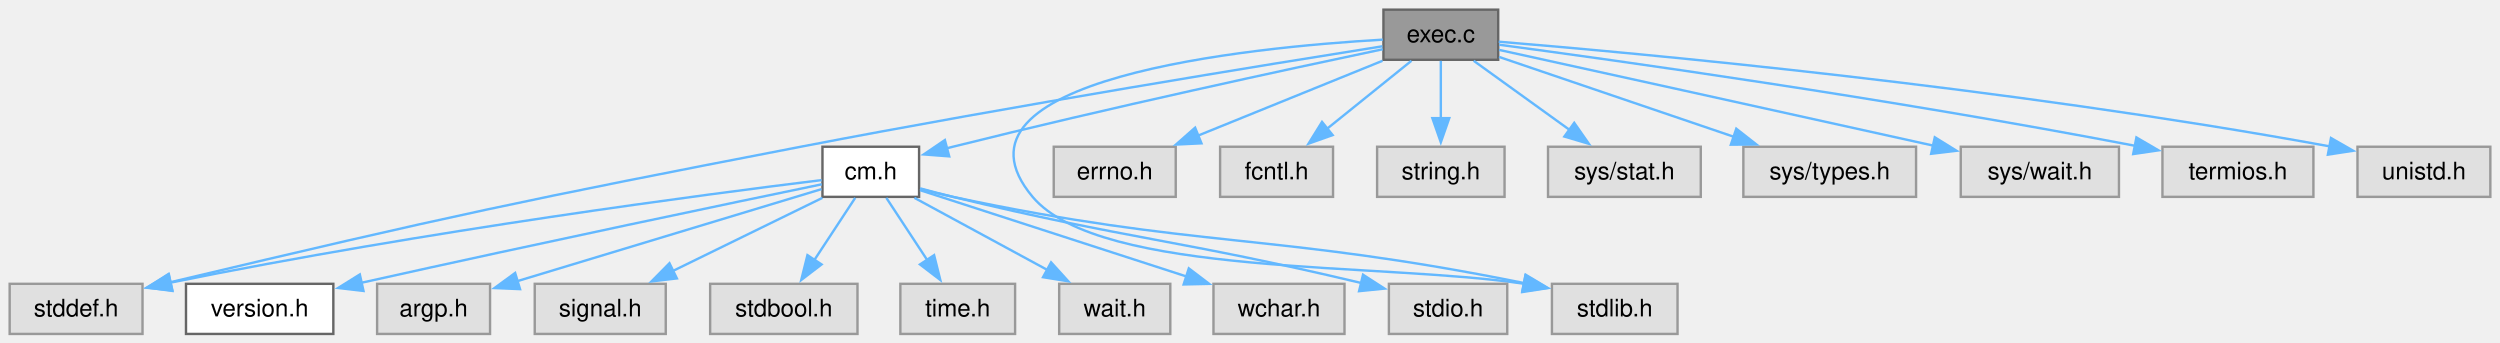
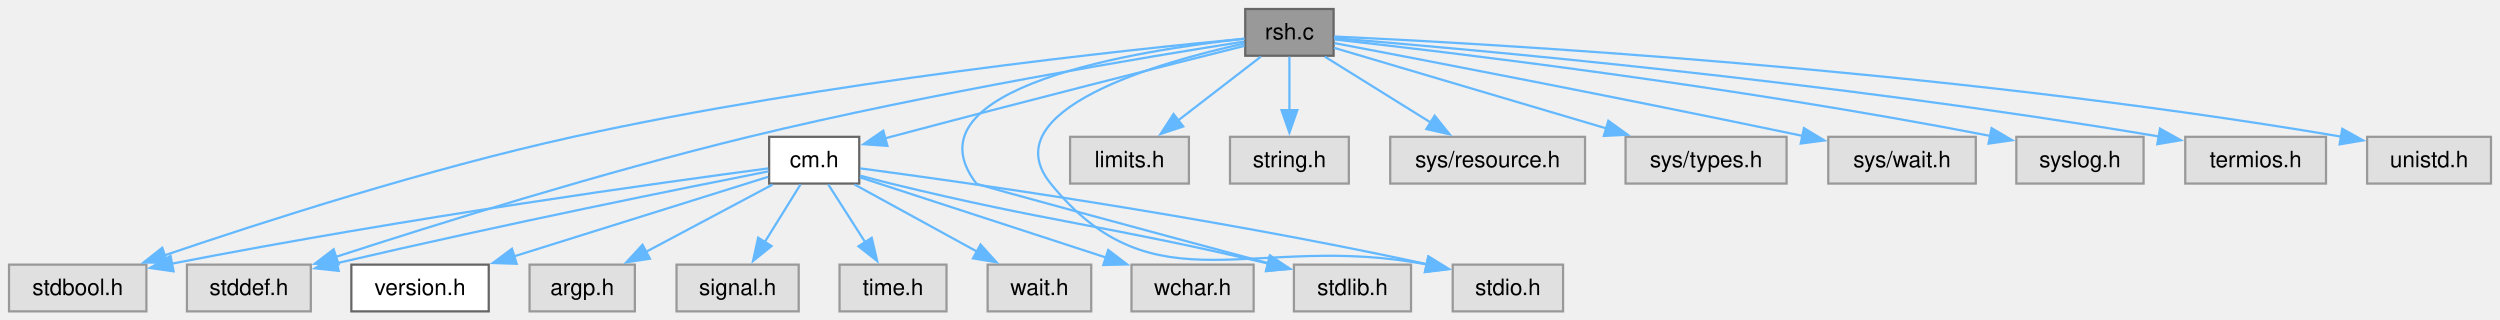
- <svg xmlns="http://www.w3.org/2000/svg" xmlns:xlink="http://www.w3.org/1999/xlink" width="1035pt" height="142pt" viewBox="0.00 0.00 1035.00 142.00">
+ <svg xmlns="http://www.w3.org/2000/svg" xmlns:xlink="http://www.w3.org/1999/xlink" width="1110pt" height="142pt" viewBox="0.00 0.00 1110.00 142.00">
  <g id="graph0" class="graph" transform="scale(1 1) rotate(0) translate(4 138.25)">
    <g id="Node000001" class="node">
      <g id="a_Node000001">
-         <a xlink:title="Functions to execute external commands.">
-           <polygon fill="#999999" stroke="#666666" points="616.25,-134.25 568.75,-134.25 568.75,-113.5 616.25,-113.5 616.25,-134.25" />
-           <text xml:space="preserve" text-anchor="middle" x="592.5" y="-120.75" font-family="Helvetica,sans-Serif" font-size="10.00">exec.c</text>
+         <a xlink:title="restricted shell to run bash as root">
+           <polygon fill="#999999" stroke="#666666" points="588.12,-134.25 548.88,-134.25 548.88,-113.5 588.12,-113.5 588.12,-134.25" />
+           <text xml:space="preserve" text-anchor="middle" x="568.5" y="-120.75" font-family="Helvetica,sans-Serif" font-size="10.00">rsh.c</text>
        </a>
      </g>
    </g>
    <g id="Node000002" class="node">
      <g id="a_Node000002">
-         <a xlink:href="../../db/d6b/a01853.html" target="_top" xlink:title="Headder for C-Menu API library, libcm.so.">
-           <polygon fill="white" stroke="#666666" points="376.5,-77.5 336.5,-77.5 336.5,-56.75 376.5,-56.75 376.5,-77.5" />
-           <text xml:space="preserve" text-anchor="middle" x="356.5" y="-64" font-family="Helvetica,sans-Serif" font-size="10.00">cm.h</text>
+         <a xlink:href="../../da/d66/a01856.html" target="_top" xlink:title="Headder for C-Menu API library, libcm.so.">
+           <polygon fill="white" stroke="#666666" points="377.5,-77.5 337.5,-77.5 337.5,-56.75 377.5,-56.75 377.5,-77.5" />
+           <text xml:space="preserve" text-anchor="middle" x="357.5" y="-64" font-family="Helvetica,sans-Serif" font-size="10.00">cm.h</text>
        </a>
      </g>
    </g>
    <g id="edge1_Node000001_Node000002" class="edge">
      <g id="a_edge1_Node000001_Node000002">
        <a xlink:title=" ">
-           <path fill="none" stroke="#63b8ff" d="M568.47,-117.87C530.53,-109.88 454.49,-93.5 390.5,-77.5 389.68,-77.29 388.84,-77.08 388,-76.87" />
-           <polygon fill="#63b8ff" stroke="#63b8ff" points="388.98,-73.51 378.42,-74.32 387.18,-80.27 388.98,-73.51" />
+           <path fill="none" stroke="#63b8ff" d="M548.56,-117.89C515.76,-109.66 448.37,-92.63 391.5,-77.5 390.68,-77.28 389.85,-77.06 389.01,-76.83" />
+           <polygon fill="#63b8ff" stroke="#63b8ff" points="390.01,-73.48 379.44,-74.23 388.17,-80.23 390.01,-73.48" />
+         </a>
+       </g>
+     </g>
+     <g id="Node000006" class="node">
+       <g id="a_Node000006">
+         <a xlink:title=" ">
+           <polygon fill="#e0e0e0" stroke="#999999" points="61,-20.75 0,-20.75 0,0 61,0 61,-20.75" />
+           <text xml:space="preserve" text-anchor="middle" x="30.5" y="-7.25" font-family="Helvetica,sans-Serif" font-size="10.00">stdbool.h</text>
+         </a>
+       </g>
+     </g>
+     <g id="edge13_Node000001_Node000006" class="edge">
+       <g id="a_edge13_Node000001_Node000006">
+         <a xlink:title=" ">
+           <path fill="none" stroke="#63b8ff" d="M548.59,-121.08C498.23,-116.33 361.87,-102.04 250.5,-77.5 185.83,-63.25 112.5,-39.67 68.95,-24.85" />
+           <polygon fill="#63b8ff" stroke="#63b8ff" points="70.3,-21.62 59.71,-21.69 68.03,-28.24 70.3,-21.62" />
        </a>
      </g>
    </g>
    <g id="Node000007" class="node">
      <g id="a_Node000007">
        <a xlink:title=" ">
-           <polygon fill="#e0e0e0" stroke="#999999" points="55,-20.75 0,-20.75 0,0 55,0 55,-20.75" />
-           <text xml:space="preserve" text-anchor="middle" x="27.5" y="-7.25" font-family="Helvetica,sans-Serif" font-size="10.00">stddef.h</text>
+           <polygon fill="#e0e0e0" stroke="#999999" points="134,-20.75 79,-20.75 79,0 134,0 134,-20.75" />
+           <text xml:space="preserve" text-anchor="middle" x="106.5" y="-7.25" font-family="Helvetica,sans-Serif" font-size="10.00">stddef.h</text>
        </a>
      </g>
    </g>
    <g id="edge14_Node000001_Node000007" class="edge">
      <g id="a_edge14_Node000001_Node000007">
        <a xlink:title=" ">
-           <path fill="none" stroke="#63b8ff" d="M568.32,-119.09C521.65,-111.69 415.95,-94.57 327.5,-77.5 213.23,-55.44 182.12,-48.88 66.46,-21.4" />
-           <polygon fill="#63b8ff" stroke="#63b8ff" points="67.39,-18.02 56.85,-19.11 65.77,-24.83 67.39,-18.02" />
+           <path fill="none" stroke="#63b8ff" d="M548.44,-119.8C507.04,-113.29 409.27,-97.11 328.5,-77.5 263.43,-61.7 189.09,-38.48 145.07,-24.18" />
+           <polygon fill="#63b8ff" stroke="#63b8ff" points="146.32,-20.9 135.72,-21.12 144.14,-27.56 146.32,-20.9" />
        </a>
      </g>
    </g>
    <g id="Node000008" class="node">
      <g id="a_Node000008">
        <a xlink:title=" ">
-           <polygon fill="#e0e0e0" stroke="#999999" points="690.5,-20.75 638.5,-20.75 638.5,0 690.5,0 690.5,-20.75" />
-           <text xml:space="preserve" text-anchor="middle" x="664.5" y="-7.25" font-family="Helvetica,sans-Serif" font-size="10.00">stdlib.h</text>
-         </a>
-       </g>
-     </g>
-     <g id="edge15_Node000001_Node000008" class="edge">
-       <g id="a_edge15_Node000001_Node000008">
-         <a xlink:title=" ">
-           <path fill="none" stroke="#63b8ff" d="M568.48,-121.84C512.73,-118.6 382.35,-105.71 423.5,-56.75 451.53,-23.4 568.18,-29.75 627.2,-20.72" />
-           <polygon fill="#63b8ff" stroke="#63b8ff" points="627.5,-24.22 636.7,-18.97 626.23,-17.34 627.5,-24.22" />
+           <polygon fill="#e0e0e0" stroke="#999999" points="622.5,-20.75 570.5,-20.75 570.5,0 622.5,0 622.5,-20.75" />
+           <text xml:space="preserve" text-anchor="middle" x="596.5" y="-7.25" font-family="Helvetica,sans-Serif" font-size="10.00">stdlib.h</text>
+         </a>
+       </g>
+     </g>
+     <g id="edge16_Node000001_Node000008" class="edge">
+       <g id="a_edge16_Node000001_Node000008">
+         <a xlink:title=" ">
+           <path fill="none" stroke="#63b8ff" d="M548.52,-121.05C502.74,-116.09 396.63,-99.74 429.5,-56.75 430.01,-56.09 510.24,-34.49 559.3,-21.34" />
+           <polygon fill="#63b8ff" stroke="#63b8ff" points="559.93,-24.79 568.68,-18.82 558.12,-18.03 559.93,-24.79" />
+         </a>
+       </g>
+     </g>
+     <g id="Node000012" class="node">
+       <g id="a_Node000012">
+         <a xlink:title=" ">
+           <polygon fill="#e0e0e0" stroke="#999999" points="690,-20.75 641,-20.75 641,0 690,0 690,-20.75" />
+           <text xml:space="preserve" text-anchor="middle" x="665.5" y="-7.25" font-family="Helvetica,sans-Serif" font-size="10.00">stdio.h</text>
+         </a>
+       </g>
+     </g>
+     <g id="edge15_Node000001_Node000012" class="edge">
+       <g id="a_edge15_Node000001_Node000012">
+         <a xlink:title=" ">
+           <path fill="none" stroke="#63b8ff" d="M548.49,-118.94C510.94,-110.68 435.96,-89.54 462.5,-56.75 508.65,0.26 552.75,-35.4 629.6,-20.81" />
+           <polygon fill="#63b8ff" stroke="#63b8ff" points="630.16,-24.27 639.18,-18.73 628.67,-17.43 630.16,-24.27" />
        </a>
      </g>
    </g>
    <g id="Node000013" class="node">
      <g id="a_Node000013">
        <a xlink:title=" ">
-           <polygon fill="#e0e0e0" stroke="#999999" points="482.75,-77.5 432.25,-77.5 432.25,-56.75 482.75,-56.75 482.75,-77.5" />
-           <text xml:space="preserve" text-anchor="middle" x="457.5" y="-64" font-family="Helvetica,sans-Serif" font-size="10.00">errno.h</text>
+           <polygon fill="#e0e0e0" stroke="#999999" points="523.88,-77.5 471.12,-77.5 471.12,-56.75 523.88,-56.75 523.88,-77.5" />
+           <text xml:space="preserve" text-anchor="middle" x="497.5" y="-64" font-family="Helvetica,sans-Serif" font-size="10.00">limits.h</text>
        </a>
      </g>
    </g>
    <g id="edge12_Node000001_Node000013" class="edge">
      <g id="a_edge12_Node000001_Node000013">
        <a xlink:title=" ">
-           <path fill="none" stroke="#63b8ff" d="M568.36,-113.09C547.06,-104.44 515.75,-91.75 491.83,-82.05" />
-           <polygon fill="#63b8ff" stroke="#63b8ff" points="493.41,-78.91 482.83,-78.4 490.78,-85.4 493.41,-78.91" />
+           <path fill="none" stroke="#63b8ff" d="M555.81,-113.09C545.61,-105.22 531.06,-94 519.04,-84.74" />
+           <polygon fill="#63b8ff" stroke="#63b8ff" points="521.34,-82.09 511.28,-78.75 517.06,-87.63 521.34,-82.09" />
        </a>
      </g>
    </g>
    <g id="Node000014" class="node">
      <g id="a_Node000014">
        <a xlink:title=" ">
-           <polygon fill="#e0e0e0" stroke="#999999" points="547.88,-77.5 501.12,-77.5 501.12,-56.75 547.88,-56.75 547.88,-77.5" />
-           <text xml:space="preserve" text-anchor="middle" x="524.5" y="-64" font-family="Helvetica,sans-Serif" font-size="10.00">fcntl.h</text>
-         </a>
-       </g>
-     </g>
-     <g id="edge13_Node000001_Node000014" class="edge">
-       <g id="a_edge13_Node000001_Node000014">
-         <a xlink:title=" ">
-           <path fill="none" stroke="#63b8ff" d="M580.34,-113.09C570.67,-105.3 556.92,-94.22 545.48,-85.01" />
-           <polygon fill="#63b8ff" stroke="#63b8ff" points="547.71,-82.32 537.73,-78.78 543.32,-87.78 547.71,-82.32" />
+           <polygon fill="#e0e0e0" stroke="#999999" points="594.88,-77.5 542.12,-77.5 542.12,-56.75 594.88,-56.75 594.88,-77.5" />
+           <text xml:space="preserve" text-anchor="middle" x="568.5" y="-64" font-family="Helvetica,sans-Serif" font-size="10.00">string.h</text>
+         </a>
+       </g>
+     </g>
+     <g id="edge17_Node000001_Node000014" class="edge">
+       <g id="a_edge17_Node000001_Node000014">
+         <a xlink:title=" ">
+           <path fill="none" stroke="#63b8ff" d="M568.5,-113.09C568.5,-106.47 568.5,-97.47 568.5,-89.27" />
+           <polygon fill="#63b8ff" stroke="#63b8ff" points="572,-89.34 568.5,-79.34 565,-89.34 572,-89.34" />
        </a>
      </g>
    </g>
    <g id="Node000015" class="node">
      <g id="a_Node000015">
        <a xlink:title=" ">
-           <polygon fill="#e0e0e0" stroke="#999999" points="618.88,-77.5 566.12,-77.5 566.12,-56.75 618.88,-56.75 618.88,-77.5" />
-           <text xml:space="preserve" text-anchor="middle" x="592.5" y="-64" font-family="Helvetica,sans-Serif" font-size="10.00">string.h</text>
-         </a>
-       </g>
-     </g>
-     <g id="edge16_Node000001_Node000015" class="edge">
-       <g id="a_edge16_Node000001_Node000015">
-         <a xlink:title=" ">
-           <path fill="none" stroke="#63b8ff" d="M592.5,-113.09C592.5,-106.47 592.5,-97.47 592.5,-89.27" />
-           <polygon fill="#63b8ff" stroke="#63b8ff" points="596,-89.34 592.5,-79.34 589,-89.34 596,-89.34" />
+           <polygon fill="#e0e0e0" stroke="#999999" points="699.75,-77.5 613.25,-77.5 613.25,-56.75 699.75,-56.75 699.75,-77.5" />
+           <text xml:space="preserve" text-anchor="middle" x="656.5" y="-64" font-family="Helvetica,sans-Serif" font-size="10.00">sys/resource.h</text>
+         </a>
+       </g>
+     </g>
+     <g id="edge18_Node000001_Node000015" class="edge">
+       <g id="a_edge18_Node000001_Node000015">
+         <a xlink:title=" ">
+           <path fill="none" stroke="#63b8ff" d="M584.23,-113.09C597.37,-104.91 616.34,-93.11 631.55,-83.65" />
+           <polygon fill="#63b8ff" stroke="#63b8ff" points="632.98,-86.88 639.62,-78.63 629.28,-80.94 632.98,-86.88" />
        </a>
      </g>
    </g>
    <g id="Node000016" class="node">
      <g id="a_Node000016">
        <a xlink:title=" ">
-           <polygon fill="#e0e0e0" stroke="#999999" points="700.12,-77.5 636.88,-77.5 636.88,-56.75 700.12,-56.75 700.12,-77.5" />
-           <text xml:space="preserve" text-anchor="middle" x="668.5" y="-64" font-family="Helvetica,sans-Serif" font-size="10.00">sys/stat.h</text>
-         </a>
-       </g>
-     </g>
-     <g id="edge17_Node000001_Node000016" class="edge">
-       <g id="a_edge17_Node000001_Node000016">
-         <a xlink:title=" ">
-           <path fill="none" stroke="#63b8ff" d="M606.09,-113.09C617.11,-105.15 632.89,-93.78 645.82,-84.46" />
-           <polygon fill="#63b8ff" stroke="#63b8ff" points="647.73,-87.4 653.8,-78.71 643.64,-81.72 647.73,-87.4" />
+           <polygon fill="#e0e0e0" stroke="#999999" points="789.25,-77.5 717.75,-77.5 717.75,-56.75 789.25,-56.75 789.25,-77.5" />
+           <text xml:space="preserve" text-anchor="middle" x="753.5" y="-64" font-family="Helvetica,sans-Serif" font-size="10.00">sys/types.h</text>
+         </a>
+       </g>
+     </g>
+     <g id="edge19_Node000001_Node000016" class="edge">
+       <g id="a_edge19_Node000001_Node000016">
+         <a xlink:title=" ">
+           <path fill="none" stroke="#63b8ff" d="M588.3,-117.02C616.97,-108.53 670.83,-92.59 709.26,-81.22" />
+           <polygon fill="#63b8ff" stroke="#63b8ff" points="710.1,-84.62 718.69,-78.43 708.11,-77.91 710.1,-84.62" />
        </a>
      </g>
    </g>
    <g id="Node000017" class="node">
      <g id="a_Node000017">
        <a xlink:title=" ">
-           <polygon fill="#e0e0e0" stroke="#999999" points="789.25,-77.5 717.75,-77.5 717.75,-56.75 789.25,-56.75 789.25,-77.5" />
-           <text xml:space="preserve" text-anchor="middle" x="753.5" y="-64" font-family="Helvetica,sans-Serif" font-size="10.00">sys/types.h</text>
-         </a>
-       </g>
-     </g>
-     <g id="edge18_Node000001_Node000017" class="edge">
-       <g id="a_edge18_Node000001_Node000017">
-         <a xlink:title=" ">
-           <path fill="none" stroke="#63b8ff" d="M616.6,-114.68C642.31,-105.94 683.43,-91.95 713.9,-81.59" />
-           <polygon fill="#63b8ff" stroke="#63b8ff" points="714.82,-84.97 723.16,-78.44 712.57,-78.35 714.82,-84.97" />
+           <polygon fill="#e0e0e0" stroke="#999999" points="873.25,-77.5 807.75,-77.5 807.75,-56.75 873.25,-56.75 873.25,-77.5" />
+           <text xml:space="preserve" text-anchor="middle" x="840.5" y="-64" font-family="Helvetica,sans-Serif" font-size="10.00">sys/wait.h</text>
+         </a>
+       </g>
+     </g>
+     <g id="edge20_Node000001_Node000017" class="edge">
+       <g id="a_edge20_Node000001_Node000017">
+         <a xlink:title=" ">
+           <path fill="none" stroke="#63b8ff" d="M588.53,-119.1C626.79,-111.84 713.18,-95.29 796.33,-77.92" />
+           <polygon fill="#63b8ff" stroke="#63b8ff" points="796.95,-81.36 806.02,-75.88 795.51,-74.51 796.95,-81.36" />
        </a>
      </g>
    </g>
    <g id="Node000018" class="node">
      <g id="a_Node000018">
        <a xlink:title=" ">
-           <polygon fill="#e0e0e0" stroke="#999999" points="873.25,-77.5 807.75,-77.5 807.75,-56.75 873.25,-56.75 873.25,-77.5" />
-           <text xml:space="preserve" text-anchor="middle" x="840.5" y="-64" font-family="Helvetica,sans-Serif" font-size="10.00">sys/wait.h</text>
-         </a>
-       </g>
-     </g>
-     <g id="edge19_Node000001_Node000018" class="edge">
-       <g id="a_edge19_Node000001_Node000018">
-         <a xlink:title=" ">
-           <path fill="none" stroke="#63b8ff" d="M616.61,-117.59C653.2,-109.56 725.23,-93.73 796.52,-77.93" />
-           <polygon fill="#63b8ff" stroke="#63b8ff" points="797,-81.41 806.01,-75.83 795.49,-74.58 797,-81.41" />
+           <polygon fill="#e0e0e0" stroke="#999999" points="947.75,-77.5 891.25,-77.5 891.25,-56.75 947.75,-56.75 947.75,-77.5" />
+           <text xml:space="preserve" text-anchor="middle" x="919.5" y="-64" font-family="Helvetica,sans-Serif" font-size="10.00">syslog.h</text>
+         </a>
+       </g>
+     </g>
+     <g id="edge21_Node000001_Node000018" class="edge">
+       <g id="a_edge21_Node000001_Node000018">
+         <a xlink:title=" ">
+           <path fill="none" stroke="#63b8ff" d="M588.46,-120.73C636.77,-115.37 763.99,-100.34 879.72,-77.89" />
+           <polygon fill="#63b8ff" stroke="#63b8ff" points="880.26,-81.35 889.4,-75.98 878.91,-74.48 880.26,-81.35" />
        </a>
      </g>
    </g>
    <g id="Node000019" class="node">
      <g id="a_Node000019">
        <a xlink:title=" ">
-           <polygon fill="#e0e0e0" stroke="#999999" points="953.75,-77.5 891.25,-77.5 891.25,-56.75 953.75,-56.75 953.75,-77.5" />
-           <text xml:space="preserve" text-anchor="middle" x="922.5" y="-64" font-family="Helvetica,sans-Serif" font-size="10.00">termios.h</text>
-         </a>
-       </g>
-     </g>
-     <g id="edge20_Node000001_Node000019" class="edge">
-       <g id="a_edge20_Node000001_Node000019">
-         <a xlink:title=" ">
-           <path fill="none" stroke="#63b8ff" d="M616.67,-119.72C664.8,-113.3 776.26,-97.77 879.82,-77.91" />
-           <polygon fill="#63b8ff" stroke="#63b8ff" points="880.47,-81.35 889.62,-76.01 879.14,-74.47 880.47,-81.35" />
+           <polygon fill="#e0e0e0" stroke="#999999" points="1028.75,-77.5 966.25,-77.5 966.25,-56.75 1028.75,-56.75 1028.75,-77.5" />
+           <text xml:space="preserve" text-anchor="middle" x="997.5" y="-64" font-family="Helvetica,sans-Serif" font-size="10.00">termios.h</text>
+         </a>
+       </g>
+     </g>
+     <g id="edge22_Node000001_Node000019" class="edge">
+       <g id="a_edge22_Node000001_Node000019">
+         <a xlink:title=" ">
+           <path fill="none" stroke="#63b8ff" d="M588.39,-121.32C644.38,-116.77 808.21,-102.35 954.81,-77.61" />
+           <polygon fill="#63b8ff" stroke="#63b8ff" points="955.03,-81.13 964.29,-75.99 953.85,-74.23 955.03,-81.13" />
        </a>
      </g>
    </g>
    <g id="Node000020" class="node">
      <g id="a_Node000020">
        <a xlink:title=" ">
-           <polygon fill="#e0e0e0" stroke="#999999" points="1027,-77.5 972,-77.5 972,-56.75 1027,-56.75 1027,-77.5" />
-           <text xml:space="preserve" text-anchor="middle" x="999.5" y="-64" font-family="Helvetica,sans-Serif" font-size="10.00">unistd.h</text>
-         </a>
-       </g>
-     </g>
-     <g id="edge21_Node000001_Node000020" class="edge">
-       <g id="a_edge21_Node000001_Node000020">
-         <a xlink:title=" ">
-           <path fill="none" stroke="#63b8ff" d="M616.47,-120.99C674.04,-116.24 824.82,-102.49 960.7,-77.61" />
-           <polygon fill="#63b8ff" stroke="#63b8ff" points="961.02,-81.11 970.22,-75.84 959.74,-74.23 961.02,-81.11" />
+           <polygon fill="#e0e0e0" stroke="#999999" points="1102,-77.5 1047,-77.5 1047,-56.75 1102,-56.75 1102,-77.5" />
+           <text xml:space="preserve" text-anchor="middle" x="1074.5" y="-64" font-family="Helvetica,sans-Serif" font-size="10.00">unistd.h</text>
+         </a>
+       </g>
+     </g>
+     <g id="edge23_Node000001_Node000020" class="edge">
+       <g id="a_edge23_Node000001_Node000020">
+         <a xlink:title=" ">
+           <path fill="none" stroke="#63b8ff" d="M588.3,-122.04C651.85,-119.12 856.4,-107.98 1035.5,-77.58" />
+           <polygon fill="#63b8ff" stroke="#63b8ff" points="1035.97,-81.05 1045.23,-75.9 1034.78,-74.15 1035.97,-81.05" />
        </a>
      </g>
    </g>
    <g id="Node000003" class="node">
      <g id="a_Node000003">
-         <a xlink:href="../../da/d66/a01856.html" target="_top" xlink:title=" ">
-           <polygon fill="white" stroke="#666666" points="134,-20.75 73,-20.75 73,0 134,0 134,-20.75" />
-           <text xml:space="preserve" text-anchor="middle" x="103.5" y="-7.25" font-family="Helvetica,sans-Serif" font-size="10.00">version.h</text>
+         <a xlink:href="../../d3/dce/a01859.html" target="_top" xlink:title=" ">
+           <polygon fill="white" stroke="#666666" points="213,-20.75 152,-20.75 152,0 213,0 213,-20.75" />
+           <text xml:space="preserve" text-anchor="middle" x="182.5" y="-7.25" font-family="Helvetica,sans-Serif" font-size="10.00">version.h</text>
        </a>
      </g>
    </g>
    <g id="edge2_Node000002_Node000003" class="edge">
      <g id="a_edge2_Node000002_Node000003">
        <a xlink:title=" ">
-           <path fill="none" stroke="#63b8ff" d="M336.21,-61.95C300.07,-54.47 221.94,-38.18 145.72,-21.21" />
-           <polygon fill="#63b8ff" stroke="#63b8ff" points="146.49,-17.8 135.97,-19.03 144.97,-24.63 146.49,-17.8" />
+           <path fill="none" stroke="#63b8ff" d="M337.08,-59.74C309.46,-51.1 259.56,-35.49 223.93,-24.34" />
+           <polygon fill="#63b8ff" stroke="#63b8ff" points="225.4,-21.13 214.81,-21.48 223.31,-27.81 225.4,-21.13" />
        </a>
      </g>
    </g>
    <g id="Node000004" class="node">
      <g id="a_Node000004">
        <a xlink:title=" ">
-           <polygon fill="#e0e0e0" stroke="#999999" points="198.88,-20.75 152.12,-20.75 152.12,0 198.88,0 198.88,-20.75" />
-           <text xml:space="preserve" text-anchor="middle" x="175.5" y="-7.25" font-family="Helvetica,sans-Serif" font-size="10.00">argp.h</text>
+           <polygon fill="#e0e0e0" stroke="#999999" points="277.88,-20.75 231.12,-20.75 231.12,0 277.88,0 277.88,-20.75" />
+           <text xml:space="preserve" text-anchor="middle" x="254.5" y="-7.25" font-family="Helvetica,sans-Serif" font-size="10.00">argp.h</text>
        </a>
      </g>
    </g>
    <g id="edge3_Node000002_Node000004" class="edge">
      <g id="a_edge3_Node000002_Node000004">
        <a xlink:title=" ">
-           <path fill="none" stroke="#63b8ff" d="M336.09,-59.95C305.51,-50.7 247.41,-33.13 210.12,-21.85" />
-           <polygon fill="#63b8ff" stroke="#63b8ff" points="211.3,-18.55 200.72,-19 209.27,-25.25 211.3,-18.55" />
+           <path fill="none" stroke="#63b8ff" d="M339.09,-56.34C323.41,-48.01 300.65,-35.91 282.69,-26.36" />
+           <polygon fill="#63b8ff" stroke="#63b8ff" points="284.56,-23.39 274.09,-21.79 281.28,-29.57 284.56,-23.39" />
        </a>
      </g>
    </g>
    <g id="Node000005" class="node">
      <g id="a_Node000005">
        <a xlink:title=" ">
-           <polygon fill="#e0e0e0" stroke="#999999" points="271.62,-20.75 217.38,-20.75 217.38,0 271.62,0 271.62,-20.75" />
-           <text xml:space="preserve" text-anchor="middle" x="244.5" y="-7.25" font-family="Helvetica,sans-Serif" font-size="10.00">signal.h</text>
+           <polygon fill="#e0e0e0" stroke="#999999" points="350.62,-20.75 296.38,-20.75 296.38,0 350.62,0 350.62,-20.75" />
+           <text xml:space="preserve" text-anchor="middle" x="323.5" y="-7.25" font-family="Helvetica,sans-Serif" font-size="10.00">signal.h</text>
        </a>
      </g>
    </g>
    <g id="edge4_Node000002_Node000005" class="edge">
      <g id="a_edge4_Node000002_Node000005">
        <a xlink:title=" ">
-           <path fill="none" stroke="#63b8ff" d="M336.48,-56.34C319.28,-47.93 294.22,-35.68 274.6,-26.09" />
-           <polygon fill="#63b8ff" stroke="#63b8ff" points="276.23,-22.99 265.71,-21.74 273.16,-29.28 276.23,-22.99" />
-         </a>
-       </g>
-     </g>
-     <g id="Node000006" class="node">
-       <g id="a_Node000006">
-         <a xlink:title=" ">
-           <polygon fill="#e0e0e0" stroke="#999999" points="351,-20.75 290,-20.75 290,0 351,0 351,-20.75" />
-           <text xml:space="preserve" text-anchor="middle" x="320.5" y="-7.25" font-family="Helvetica,sans-Serif" font-size="10.00">stdbool.h</text>
+           <path fill="none" stroke="#63b8ff" d="M351.42,-56.34C347.02,-49.25 340.93,-39.44 335.56,-30.79" />
+           <polygon fill="#63b8ff" stroke="#63b8ff" points="338.57,-29.01 330.32,-22.36 332.63,-32.71 338.57,-29.01" />
        </a>
      </g>
    </g>
    <g id="edge5_Node000002_Node000006" class="edge">
      <g id="a_edge5_Node000002_Node000006">
        <a xlink:title=" ">
-           <path fill="none" stroke="#63b8ff" d="M350.06,-56.34C345.35,-49.17 338.81,-39.23 333.08,-30.51" />
-           <polygon fill="#63b8ff" stroke="#63b8ff" points="336.13,-28.78 327.71,-22.34 330.28,-32.62 336.13,-28.78" />
+           <path fill="none" stroke="#63b8ff" d="M337.15,-63.49C291.54,-57.45 177.45,-41.7 72.24,-21.17" />
+           <polygon fill="#63b8ff" stroke="#63b8ff" points="73.08,-17.77 62.59,-19.27 71.72,-24.64 73.08,-17.77" />
        </a>
      </g>
    </g>
    <g id="edge6_Node000002_Node000007" class="edge">
      <g id="a_edge6_Node000002_Node000007">
        <a xlink:title=" ">
-           <path fill="none" stroke="#63b8ff" d="M336.13,-63.69C289.86,-58.01 173.16,-42.84 66.31,-21.18" />
-           <polygon fill="#63b8ff" stroke="#63b8ff" points="67.33,-17.81 56.83,-19.23 65.92,-24.67 67.33,-17.81" />
+           <path fill="none" stroke="#63b8ff" d="M337.27,-62.18C300.87,-55.02 221.69,-39.13 145.58,-21.4" />
+           <polygon fill="#63b8ff" stroke="#63b8ff" points="146.38,-17.99 135.85,-19.12 144.79,-24.81 146.38,-17.99" />
        </a>
      </g>
    </g>
    <g id="edge7_Node000002_Node000008" class="edge">
      <g id="a_edge7_Node000002_Node000008">
        <a xlink:title=" ">
-           <path fill="none" stroke="#63b8ff" d="M376.9,-60.07C381.36,-58.87 386.07,-57.69 390.5,-56.75 492.09,-35.17 522.35,-42.17 627.14,-21.04" />
-           <polygon fill="#63b8ff" stroke="#63b8ff" points="627.63,-24.51 636.72,-19.06 626.22,-17.65 627.63,-24.51" />
+           <path fill="none" stroke="#63b8ff" d="M377.94,-60.27C382.4,-59.06 387.1,-57.82 391.5,-56.75 463.17,-39.3 484.5,-38.76 559.25,-21.19" />
+           <polygon fill="#63b8ff" stroke="#63b8ff" points="559.77,-24.66 568.69,-18.94 558.15,-17.85 559.77,-24.66" />
        </a>
      </g>
    </g>
    <g id="Node000009" class="node">
      <g id="a_Node000009">
        <a xlink:title=" ">
          <polygon fill="#e0e0e0" stroke="#999999" points="416.25,-20.75 368.75,-20.75 368.75,0 416.25,0 416.25,-20.75" />
          <text xml:space="preserve" text-anchor="middle" x="392.5" y="-7.25" font-family="Helvetica,sans-Serif" font-size="10.00">time.h</text>
        </a>
      </g>
    </g>
    <g id="edge8_Node000002_Node000009" class="edge">
      <g id="a_edge8_Node000002_Node000009">
        <a xlink:title=" ">
-           <path fill="none" stroke="#63b8ff" d="M362.94,-56.34C367.65,-49.17 374.19,-39.23 379.92,-30.51" />
-           <polygon fill="#63b8ff" stroke="#63b8ff" points="382.72,-32.62 385.29,-22.34 376.87,-28.78 382.72,-32.62" />
+           <path fill="none" stroke="#63b8ff" d="M363.76,-56.34C368.34,-49.17 374.7,-39.23 380.27,-30.51" />
+           <polygon fill="#63b8ff" stroke="#63b8ff" points="383.04,-32.66 385.48,-22.35 377.15,-28.89 383.04,-32.66" />
        </a>
      </g>
    </g>
    <g id="Node000010" class="node">
      <g id="a_Node000010">
        <a xlink:title=" ">
          <polygon fill="#e0e0e0" stroke="#999999" points="480.5,-20.75 434.5,-20.75 434.5,0 480.5,0 480.5,-20.75" />
          <text xml:space="preserve" text-anchor="middle" x="457.5" y="-7.25" font-family="Helvetica,sans-Serif" font-size="10.00">wait.h</text>
        </a>
      </g>
    </g>
    <g id="edge9_Node000002_Node000010" class="edge">
      <g id="a_edge9_Node000002_Node000010">
        <a xlink:title=" ">
-           <path fill="none" stroke="#63b8ff" d="M374.56,-56.34C389.92,-48.01 412.24,-35.91 429.86,-26.36" />
-           <polygon fill="#63b8ff" stroke="#63b8ff" points="431.15,-29.64 438.27,-21.8 427.81,-23.49 431.15,-29.64" />
+           <path fill="none" stroke="#63b8ff" d="M375.38,-56.34C390.59,-48.01 412.69,-35.91 430.13,-26.36" />
+           <polygon fill="#63b8ff" stroke="#63b8ff" points="431.36,-29.68 438.45,-21.81 428,-23.54 431.36,-29.68" />
        </a>
      </g>
    </g>
    <g id="Node000011" class="node">
      <g id="a_Node000011">
        <a xlink:title=" ">
          <polygon fill="#e0e0e0" stroke="#999999" points="552.62,-20.75 498.38,-20.75 498.38,0 552.62,0 552.62,-20.75" />
          <text xml:space="preserve" text-anchor="middle" x="525.5" y="-7.25" font-family="Helvetica,sans-Serif" font-size="10.00">wchar.h</text>
        </a>
      </g>
    </g>
    <g id="edge10_Node000002_Node000011" class="edge">
      <g id="a_edge10_Node000002_Node000011">
        <a xlink:title=" ">
-           <path fill="none" stroke="#63b8ff" d="M376.89,-59.52C404.22,-50.67 453.25,-34.78 487.5,-23.69" />
-           <polygon fill="#63b8ff" stroke="#63b8ff" points="488.17,-27.15 496.61,-20.73 486.02,-20.49 488.17,-27.15" />
-         </a>
-       </g>
-     </g>
-     <g id="Node000012" class="node">
-       <g id="a_Node000012">
-         <a xlink:title=" ">
-           <polygon fill="#e0e0e0" stroke="#999999" points="620,-20.75 571,-20.75 571,0 620,0 620,-20.75" />
-           <text xml:space="preserve" text-anchor="middle" x="595.5" y="-7.25" font-family="Helvetica,sans-Serif" font-size="10.00">stdio.h</text>
+           <path fill="none" stroke="#63b8ff" d="M377.76,-59.52C404.74,-50.73 452.98,-35.01 486.98,-23.93" />
+           <polygon fill="#63b8ff" stroke="#63b8ff" points="488.05,-27.26 496.48,-20.83 485.89,-20.6 488.05,-27.26" />
        </a>
      </g>
    </g>
    <g id="edge11_Node000002_Node000012" class="edge">
      <g id="a_edge11_Node000002_Node000012">
        <a xlink:title=" ">
-           <path fill="none" stroke="#63b8ff" d="M376.94,-60.27C381.4,-59.05 386.1,-57.82 390.5,-56.75 462.58,-39.24 484.11,-39.06 559.64,-21.07" />
-           <polygon fill="#63b8ff" stroke="#63b8ff" points="560.29,-24.52 569.19,-18.77 558.65,-17.71 560.29,-24.52" />
+           <path fill="none" stroke="#63b8ff" d="M377.92,-63.49C421.98,-57.65 529.41,-42.57 629.47,-20.99" />
+           <polygon fill="#63b8ff" stroke="#63b8ff" points="630.19,-24.42 639.21,-18.86 628.7,-17.58 630.19,-24.42" />
        </a>
      </g>
    </g>
  </g>
</svg>
